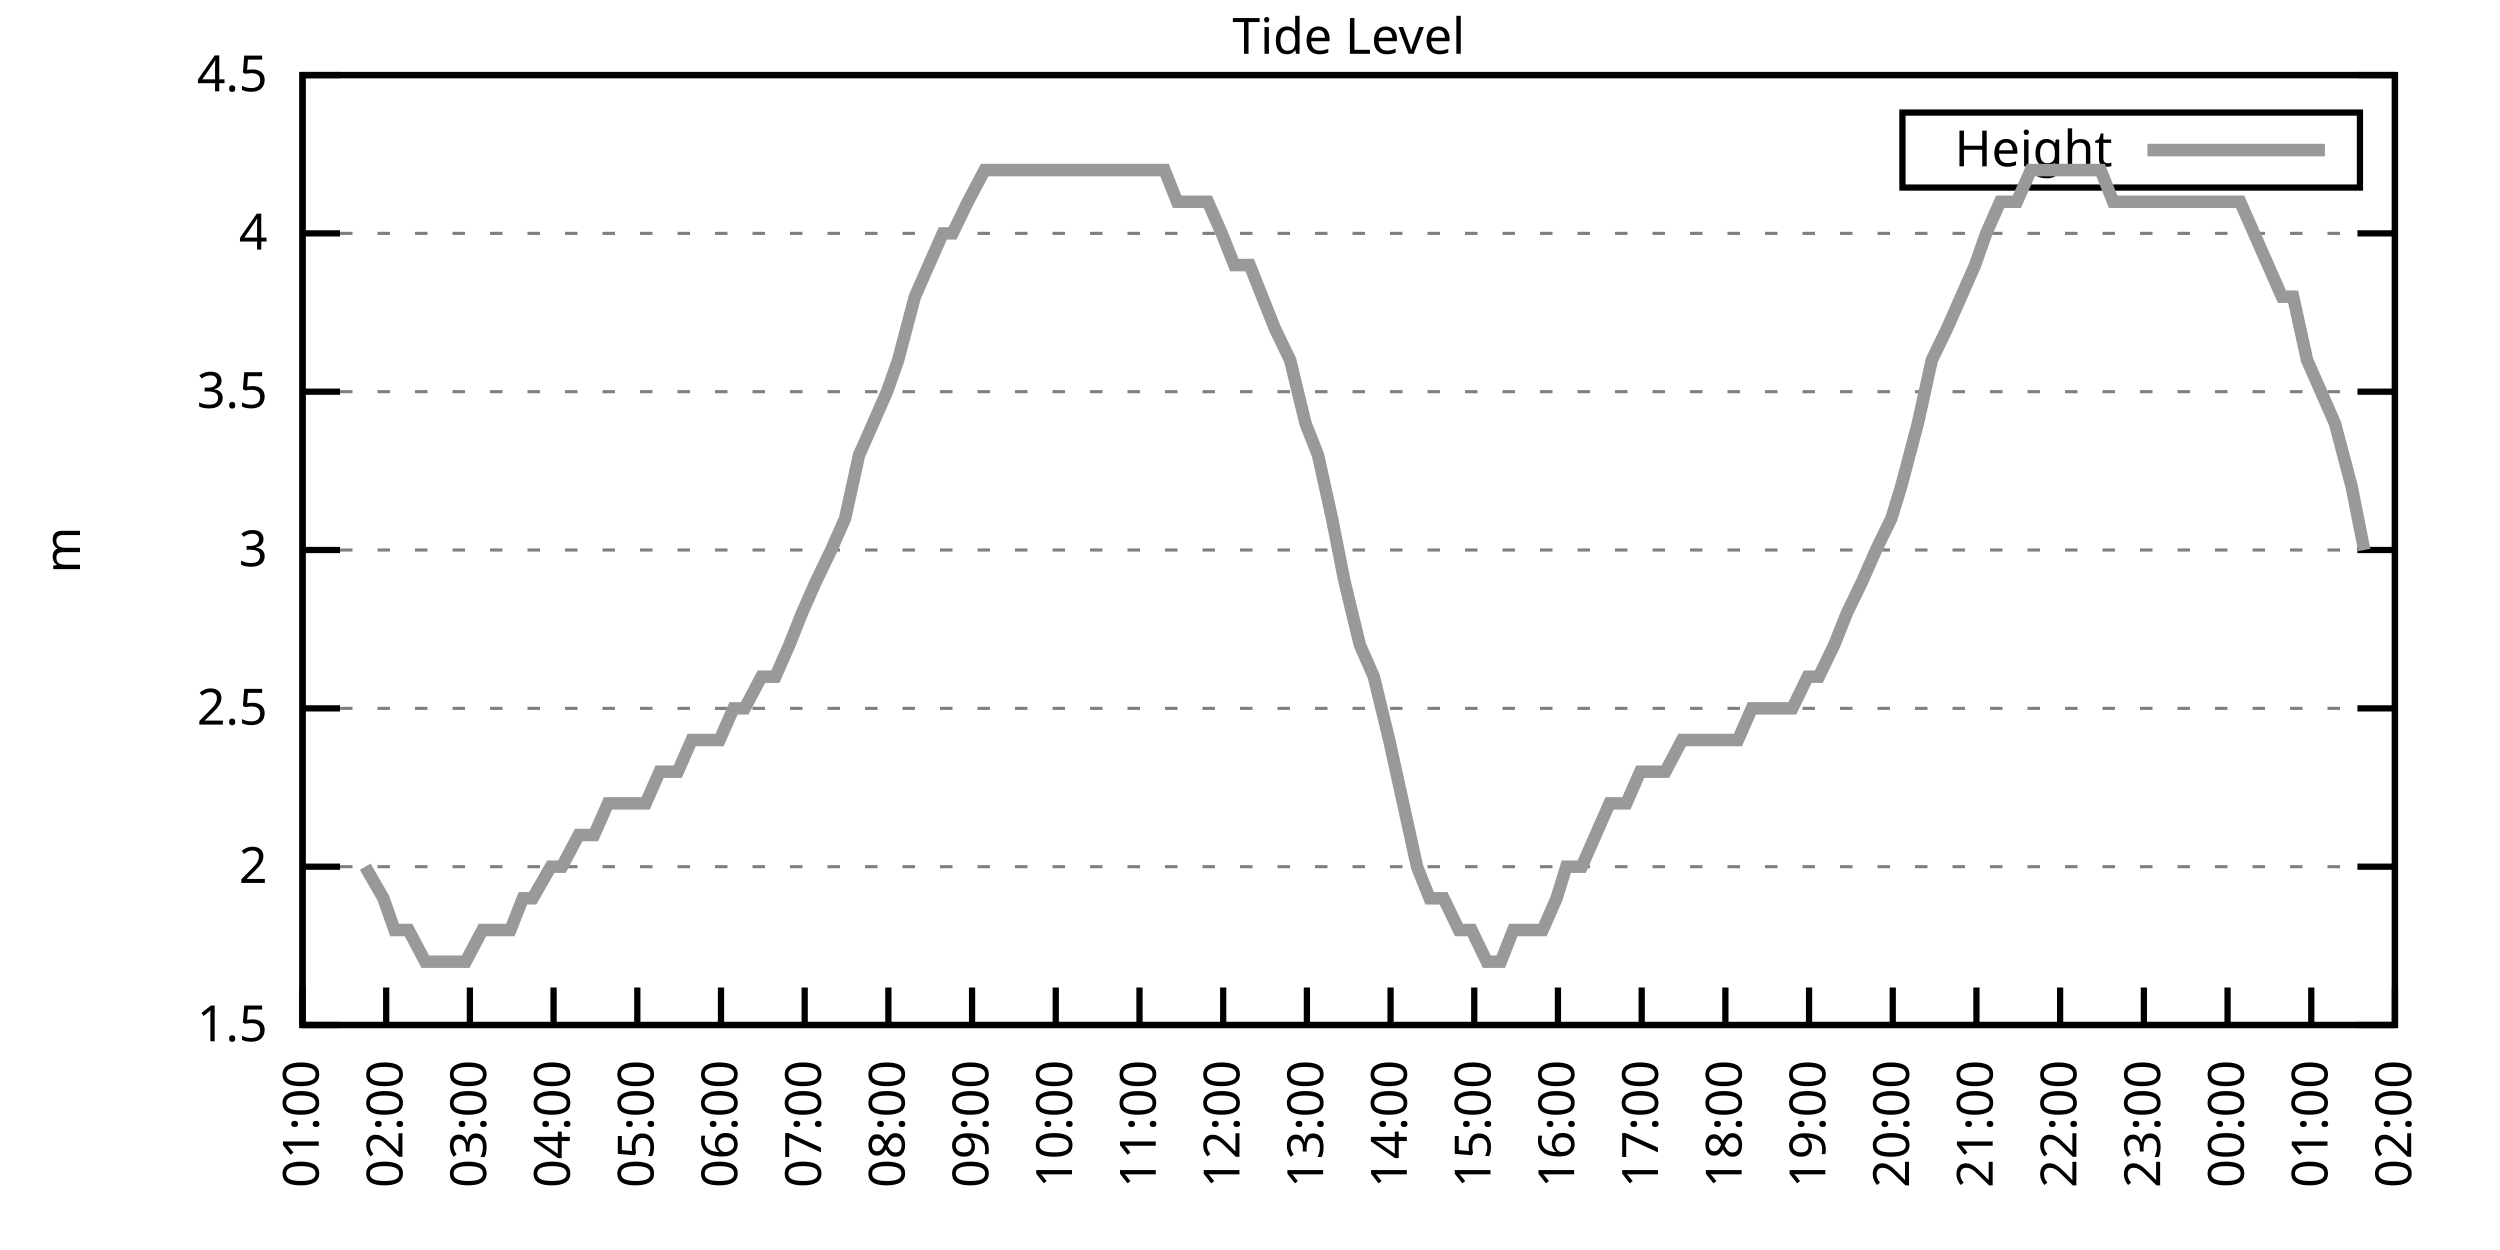
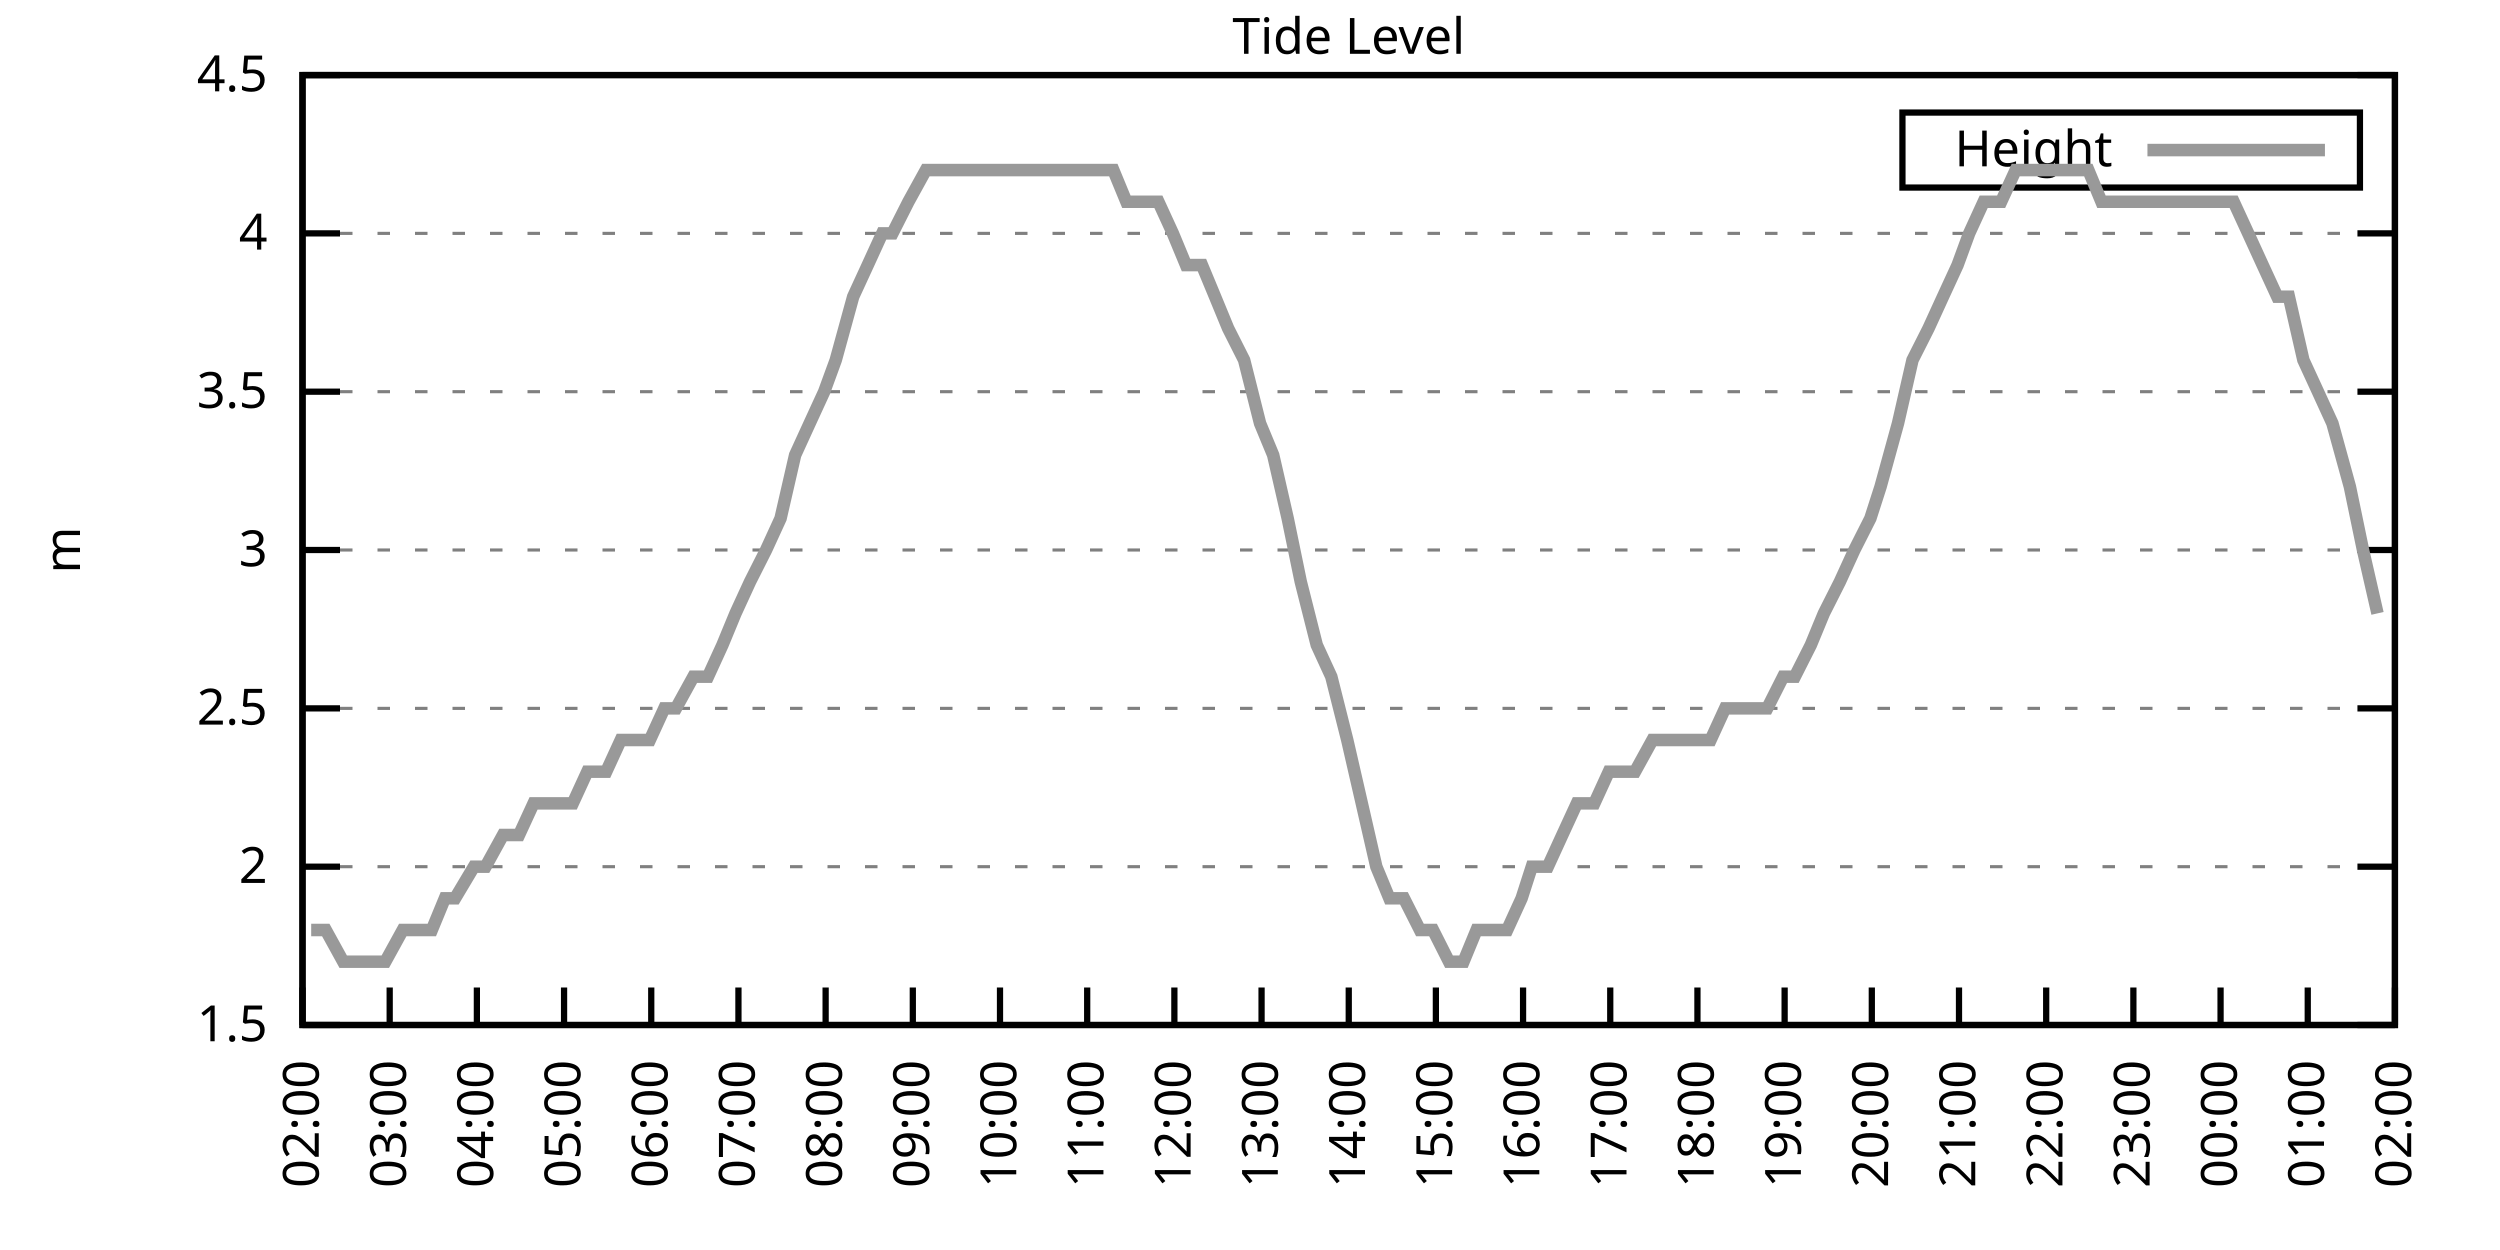
<svg xmlns="http://www.w3.org/2000/svg" xmlns:xlink="http://www.w3.org/1999/xlink" width="400" height="200" viewBox="0 0 400 200">
  <g id="gnuplot_canvas">
    <rect x="0" y="0" width="400" height="200" fill="none" />
    <defs>
      <circle id="gpDot" r="0.5" stroke-width="0.5" stroke="currentColor" />
      <path id="gpPt0" stroke-width="0.333" stroke="currentColor" d="M-1,0 h2 M0,-1 v2" />
      <path id="gpPt1" stroke-width="0.333" stroke="currentColor" d="M-1,-1 L1,1 M1,-1 L-1,1" />
      <path id="gpPt2" stroke-width="0.333" stroke="currentColor" d="M-1,0 L1,0 M0,-1 L0,1 M-1,-1 L1,1 M-1,1 L1,-1" />
      <rect id="gpPt3" stroke-width="0.333" stroke="currentColor" x="-1" y="-1" width="2" height="2" />
      <rect id="gpPt4" stroke-width="0.333" stroke="currentColor" fill="currentColor" x="-1" y="-1" width="2" height="2" />
      <circle id="gpPt5" stroke-width="0.333" stroke="currentColor" cx="0" cy="0" r="1" />
      <use xlink:href="#gpPt5" id="gpPt6" fill="currentColor" stroke="none" />
      <path id="gpPt7" stroke-width="0.333" stroke="currentColor" d="M0,-1.33 L-1.33,0.67 L1.33,0.67 z" />
      <use xlink:href="#gpPt7" id="gpPt8" fill="currentColor" stroke="none" />
      <use xlink:href="#gpPt7" id="gpPt9" stroke="currentColor" transform="rotate(180)" />
      <use xlink:href="#gpPt9" id="gpPt10" fill="currentColor" stroke="none" />
      <use xlink:href="#gpPt3" id="gpPt11" stroke="currentColor" transform="rotate(45)" />
      <use xlink:href="#gpPt11" id="gpPt12" fill="currentColor" stroke="none" />
      <path id="gpPt13" stroke-width="0.333" stroke="currentColor" d="M0,1.330 L1.265,0.411 L0.782,-1.067 L-0.782,-1.076 L-1.265,0.411 z" />
      <use xlink:href="#gpPt13" id="gpPt14" fill="currentColor" stroke="none" />
      <filter id="textbox" filterUnits="objectBoundingBox" x="0" y="0" height="1" width="1">
        <feFlood flood-color="white" flood-opacity="1" result="bgnd" />
        <feComposite in="SourceGraphic" in2="bgnd" operator="atop" />
      </filter>
      <filter id="greybox" filterUnits="objectBoundingBox" x="0" y="0" height="1" width="1">
        <feFlood flood-color="lightgrey" flood-opacity="1" result="grey" />
        <feComposite in="SourceGraphic" in2="grey" operator="atop" />
      </filter>
    </defs>
    <g fill="none" color="white" stroke="currentColor" stroke-width="1.00" stroke-linecap="butt" stroke-linejoin="miter">
</g>
    <g fill="none" color="black" stroke="currentColor" stroke-width="1.00" stroke-linecap="butt" stroke-linejoin="miter">
      <g stroke="none" shape-rendering="crispEdges">
        <polygon fill="rgb(255, 255, 255)" points="48.40,164.00 383.18,164.00 383.18,12.02 48.40,12.02 " />
      </g>
    </g>
    <g fill="none" color="black" stroke="currentColor" stroke-width="1.00" stroke-linecap="butt" stroke-linejoin="miter">
</g>
    <g fill="none" color="black" stroke="black" stroke-width="0.50" stroke-linecap="butt" stroke-linejoin="miter">
</g>
    <g fill="none" color="gray" stroke="currentColor" stroke-width="0.50" stroke-linecap="butt" stroke-linejoin="miter">
      <path stroke="gray" stroke-dasharray="2,4" class="gridline" d="M48.40,164.00 L383.19,164.00  " />
    </g>
    <g fill="none" color="gray" stroke="gray" stroke-width="1.00" stroke-linecap="butt" stroke-linejoin="miter">
</g>
    <g fill="none" color="black" stroke="currentColor" stroke-width="1.00" stroke-linecap="butt" stroke-linejoin="miter">
      <path stroke="black" d="M48.40,164.00 L54.40,164.00 M383.19,164.00 L377.19,164.00  " />
      <g transform="translate(42.80,166.60)" stroke="none" fill="black" font-family="Sans" font-size="8.00" text-anchor="end">
        <text>
          <tspan font-family="Sans"> 1.5</tspan>
        </text>
      </g>
    </g>
    <g fill="none" color="black" stroke="currentColor" stroke-width="1.00" stroke-linecap="butt" stroke-linejoin="miter">
</g>
    <g fill="none" color="black" stroke="black" stroke-width="0.50" stroke-linecap="butt" stroke-linejoin="miter">
</g>
    <g fill="none" color="gray" stroke="currentColor" stroke-width="0.50" stroke-linecap="butt" stroke-linejoin="miter">
      <path stroke="gray" stroke-dasharray="2,4" class="gridline" d="M48.40,138.67 L383.19,138.67  " />
    </g>
    <g fill="none" color="gray" stroke="gray" stroke-width="1.00" stroke-linecap="butt" stroke-linejoin="miter">
</g>
    <g fill="none" color="black" stroke="currentColor" stroke-width="1.00" stroke-linecap="butt" stroke-linejoin="miter">
      <path stroke="black" d="M48.40,138.67 L54.40,138.67 M383.19,138.67 L377.19,138.67  " />
      <g transform="translate(42.80,141.27)" stroke="none" fill="black" font-family="Sans" font-size="8.00" text-anchor="end">
        <text>
          <tspan font-family="Sans"> 2</tspan>
        </text>
      </g>
    </g>
    <g fill="none" color="black" stroke="currentColor" stroke-width="1.00" stroke-linecap="butt" stroke-linejoin="miter">
</g>
    <g fill="none" color="black" stroke="black" stroke-width="0.50" stroke-linecap="butt" stroke-linejoin="miter">
</g>
    <g fill="none" color="gray" stroke="currentColor" stroke-width="0.50" stroke-linecap="butt" stroke-linejoin="miter">
      <path stroke="gray" stroke-dasharray="2,4" class="gridline" d="M48.40,113.34 L383.19,113.34  " />
    </g>
    <g fill="none" color="gray" stroke="gray" stroke-width="1.00" stroke-linecap="butt" stroke-linejoin="miter">
</g>
    <g fill="none" color="black" stroke="currentColor" stroke-width="1.00" stroke-linecap="butt" stroke-linejoin="miter">
      <path stroke="black" d="M48.40,113.34 L54.40,113.34 M383.19,113.34 L377.19,113.34  " />
      <g transform="translate(42.80,115.94)" stroke="none" fill="black" font-family="Sans" font-size="8.00" text-anchor="end">
        <text>
          <tspan font-family="Sans"> 2.5</tspan>
        </text>
      </g>
    </g>
    <g fill="none" color="black" stroke="currentColor" stroke-width="1.00" stroke-linecap="butt" stroke-linejoin="miter">
</g>
    <g fill="none" color="black" stroke="black" stroke-width="0.50" stroke-linecap="butt" stroke-linejoin="miter">
</g>
    <g fill="none" color="gray" stroke="currentColor" stroke-width="0.50" stroke-linecap="butt" stroke-linejoin="miter">
      <path stroke="gray" stroke-dasharray="2,4" class="gridline" d="M48.40,88.00 L383.19,88.00  " />
    </g>
    <g fill="none" color="gray" stroke="gray" stroke-width="1.00" stroke-linecap="butt" stroke-linejoin="miter">
</g>
    <g fill="none" color="black" stroke="currentColor" stroke-width="1.00" stroke-linecap="butt" stroke-linejoin="miter">
      <path stroke="black" d="M48.40,88.00 L54.40,88.00 M383.19,88.00 L377.19,88.00  " />
      <g transform="translate(42.80,90.60)" stroke="none" fill="black" font-family="Sans" font-size="8.00" text-anchor="end">
        <text>
          <tspan font-family="Sans"> 3</tspan>
        </text>
      </g>
    </g>
    <g fill="none" color="black" stroke="currentColor" stroke-width="1.00" stroke-linecap="butt" stroke-linejoin="miter">
</g>
    <g fill="none" color="black" stroke="black" stroke-width="0.50" stroke-linecap="butt" stroke-linejoin="miter">
</g>
    <g fill="none" color="gray" stroke="currentColor" stroke-width="0.50" stroke-linecap="butt" stroke-linejoin="miter">
      <path stroke="gray" stroke-dasharray="2,4" class="gridline" d="M48.40,62.67 L383.19,62.67  " />
    </g>
    <g fill="none" color="gray" stroke="gray" stroke-width="1.00" stroke-linecap="butt" stroke-linejoin="miter">
</g>
    <g fill="none" color="black" stroke="currentColor" stroke-width="1.00" stroke-linecap="butt" stroke-linejoin="miter">
      <path stroke="black" d="M48.40,62.67 L54.40,62.67 M383.19,62.67 L377.19,62.67  " />
      <g transform="translate(42.80,65.27)" stroke="none" fill="black" font-family="Sans" font-size="8.00" text-anchor="end">
        <text>
          <tspan font-family="Sans"> 3.5</tspan>
        </text>
      </g>
    </g>
    <g fill="none" color="black" stroke="currentColor" stroke-width="1.00" stroke-linecap="butt" stroke-linejoin="miter">
</g>
    <g fill="none" color="black" stroke="black" stroke-width="0.50" stroke-linecap="butt" stroke-linejoin="miter">
</g>
    <g fill="none" color="gray" stroke="currentColor" stroke-width="0.50" stroke-linecap="butt" stroke-linejoin="miter">
      <path stroke="gray" stroke-dasharray="2,4" class="gridline" d="M48.40,37.34 L383.19,37.34  " />
    </g>
    <g fill="none" color="gray" stroke="gray" stroke-width="1.00" stroke-linecap="butt" stroke-linejoin="miter">
</g>
    <g fill="none" color="black" stroke="currentColor" stroke-width="1.00" stroke-linecap="butt" stroke-linejoin="miter">
      <path stroke="black" d="M48.40,37.34 L54.40,37.34 M383.19,37.34 L377.19,37.34  " />
      <g transform="translate(42.80,39.94)" stroke="none" fill="black" font-family="Sans" font-size="8.00" text-anchor="end">
        <text>
          <tspan font-family="Sans"> 4</tspan>
        </text>
      </g>
    </g>
    <g fill="none" color="black" stroke="currentColor" stroke-width="1.00" stroke-linecap="butt" stroke-linejoin="miter">
</g>
    <g fill="none" color="black" stroke="black" stroke-width="0.50" stroke-linecap="butt" stroke-linejoin="miter">
</g>
    <g fill="none" color="gray" stroke="currentColor" stroke-width="0.50" stroke-linecap="butt" stroke-linejoin="miter">
      <path stroke="gray" stroke-dasharray="2,4" class="gridline" d="M48.40,12.01 L383.19,12.01  " />
    </g>
    <g fill="none" color="gray" stroke="gray" stroke-width="1.00" stroke-linecap="butt" stroke-linejoin="miter">
</g>
    <g fill="none" color="black" stroke="currentColor" stroke-width="1.00" stroke-linecap="butt" stroke-linejoin="miter">
      <path stroke="black" d="M48.40,12.01 L54.40,12.01 M383.19,12.01 L377.19,12.01  " />
      <g transform="translate(42.80,14.61)" stroke="none" fill="black" font-family="Sans" font-size="8.00" text-anchor="end">
        <text>
          <tspan font-family="Sans"> 4.5</tspan>
        </text>
      </g>
    </g>
    <g fill="none" color="black" stroke="currentColor" stroke-width="1.00" stroke-linecap="butt" stroke-linejoin="miter">
      <path stroke="black" d="M48.40,164.00 L48.40,158.00  " />
      <g transform="translate(51.00,169.60) rotate(270.00)" stroke="none" fill="black" font-family="Sans" font-size="8.00" text-anchor="end">
        <text>
-           <tspan font-family="Sans">01:00</tspan>
-         </text>
-       </g>
-     </g>
-     <g fill="none" color="black" stroke="currentColor" stroke-width="1.00" stroke-linecap="butt" stroke-linejoin="miter">
-       <path stroke="black" d="M61.79,164.00 L61.79,158.00  " />
-       <g transform="translate(64.39,169.60) rotate(270.00)" stroke="none" fill="black" font-family="Sans" font-size="8.00" text-anchor="end">
-         <text>
          <tspan font-family="Sans">02:00</tspan>
        </text>
      </g>
    </g>
    <g fill="none" color="black" stroke="currentColor" stroke-width="1.00" stroke-linecap="butt" stroke-linejoin="miter">
-       <path stroke="black" d="M75.18,164.00 L75.18,158.00  " />
-       <g transform="translate(77.78,169.60) rotate(270.00)" stroke="none" fill="black" font-family="Sans" font-size="8.00" text-anchor="end">
+       <path stroke="black" d="M62.35,164.00 L62.35,158.00  " />
+       <g transform="translate(64.95,169.60) rotate(270.00)" stroke="none" fill="black" font-family="Sans" font-size="8.00" text-anchor="end">
        <text>
          <tspan font-family="Sans">03:00</tspan>
        </text>
      </g>
    </g>
    <g fill="none" color="black" stroke="currentColor" stroke-width="1.00" stroke-linecap="butt" stroke-linejoin="miter">
-       <path stroke="black" d="M88.57,164.00 L88.57,158.00  " />
-       <g transform="translate(91.17,169.60) rotate(270.00)" stroke="none" fill="black" font-family="Sans" font-size="8.00" text-anchor="end">
+       <path stroke="black" d="M76.30,164.00 L76.30,158.00  " />
+       <g transform="translate(78.90,169.60) rotate(270.00)" stroke="none" fill="black" font-family="Sans" font-size="8.00" text-anchor="end">
        <text>
          <tspan font-family="Sans">04:00</tspan>
        </text>
      </g>
    </g>
    <g fill="none" color="black" stroke="currentColor" stroke-width="1.00" stroke-linecap="butt" stroke-linejoin="miter">
-       <path stroke="black" d="M101.97,164.00 L101.97,158.00  " />
-       <g transform="translate(104.57,169.60) rotate(270.00)" stroke="none" fill="black" font-family="Sans" font-size="8.00" text-anchor="end">
+       <path stroke="black" d="M90.25,164.00 L90.25,158.00  " />
+       <g transform="translate(92.85,169.60) rotate(270.00)" stroke="none" fill="black" font-family="Sans" font-size="8.00" text-anchor="end">
        <text>
          <tspan font-family="Sans">05:00</tspan>
        </text>
      </g>
    </g>
    <g fill="none" color="black" stroke="currentColor" stroke-width="1.00" stroke-linecap="butt" stroke-linejoin="miter">
-       <path stroke="black" d="M115.36,164.00 L115.36,158.00  " />
-       <g transform="translate(117.96,169.60) rotate(270.00)" stroke="none" fill="black" font-family="Sans" font-size="8.00" text-anchor="end">
+       <path stroke="black" d="M104.20,164.00 L104.20,158.00  " />
+       <g transform="translate(106.80,169.60) rotate(270.00)" stroke="none" fill="black" font-family="Sans" font-size="8.00" text-anchor="end">
        <text>
          <tspan font-family="Sans">06:00</tspan>
        </text>
      </g>
    </g>
    <g fill="none" color="black" stroke="currentColor" stroke-width="1.00" stroke-linecap="butt" stroke-linejoin="miter">
-       <path stroke="black" d="M128.75,164.00 L128.75,158.00  " />
-       <g transform="translate(131.35,169.60) rotate(270.00)" stroke="none" fill="black" font-family="Sans" font-size="8.00" text-anchor="end">
+       <path stroke="black" d="M118.15,164.00 L118.15,158.00  " />
+       <g transform="translate(120.75,169.60) rotate(270.00)" stroke="none" fill="black" font-family="Sans" font-size="8.00" text-anchor="end">
        <text>
          <tspan font-family="Sans">07:00</tspan>
        </text>
      </g>
    </g>
    <g fill="none" color="black" stroke="currentColor" stroke-width="1.00" stroke-linecap="butt" stroke-linejoin="miter">
-       <path stroke="black" d="M142.14,164.00 L142.14,158.00  " />
-       <g transform="translate(144.74,169.60) rotate(270.00)" stroke="none" fill="black" font-family="Sans" font-size="8.00" text-anchor="end">
+       <path stroke="black" d="M132.10,164.00 L132.10,158.00  " />
+       <g transform="translate(134.70,169.60) rotate(270.00)" stroke="none" fill="black" font-family="Sans" font-size="8.00" text-anchor="end">
        <text>
          <tspan font-family="Sans">08:00</tspan>
        </text>
      </g>
    </g>
    <g fill="none" color="black" stroke="currentColor" stroke-width="1.00" stroke-linecap="butt" stroke-linejoin="miter">
-       <path stroke="black" d="M155.53,164.00 L155.53,158.00  " />
-       <g transform="translate(158.13,169.60) rotate(270.00)" stroke="none" fill="black" font-family="Sans" font-size="8.00" text-anchor="end">
+       <path stroke="black" d="M146.05,164.00 L146.05,158.00  " />
+       <g transform="translate(148.65,169.60) rotate(270.00)" stroke="none" fill="black" font-family="Sans" font-size="8.00" text-anchor="end">
        <text>
          <tspan font-family="Sans">09:00</tspan>
        </text>
      </g>
    </g>
    <g fill="none" color="black" stroke="currentColor" stroke-width="1.00" stroke-linecap="butt" stroke-linejoin="miter">
-       <path stroke="black" d="M168.92,164.00 L168.92,158.00  " />
-       <g transform="translate(171.52,169.60) rotate(270.00)" stroke="none" fill="black" font-family="Sans" font-size="8.00" text-anchor="end">
+       <path stroke="black" d="M160.00,164.00 L160.00,158.00  " />
+       <g transform="translate(162.60,169.60) rotate(270.00)" stroke="none" fill="black" font-family="Sans" font-size="8.00" text-anchor="end">
        <text>
          <tspan font-family="Sans">10:00</tspan>
        </text>
      </g>
    </g>
    <g fill="none" color="black" stroke="currentColor" stroke-width="1.00" stroke-linecap="butt" stroke-linejoin="miter">
-       <path stroke="black" d="M182.32,164.00 L182.32,158.00  " />
-       <g transform="translate(184.92,169.60) rotate(270.00)" stroke="none" fill="black" font-family="Sans" font-size="8.00" text-anchor="end">
+       <path stroke="black" d="M173.95,164.00 L173.95,158.00  " />
+       <g transform="translate(176.55,169.60) rotate(270.00)" stroke="none" fill="black" font-family="Sans" font-size="8.00" text-anchor="end">
        <text>
          <tspan font-family="Sans">11:00</tspan>
        </text>
      </g>
    </g>
    <g fill="none" color="black" stroke="currentColor" stroke-width="1.00" stroke-linecap="butt" stroke-linejoin="miter">
-       <path stroke="black" d="M195.71,164.00 L195.71,158.00  " />
-       <g transform="translate(198.31,169.60) rotate(270.00)" stroke="none" fill="black" font-family="Sans" font-size="8.00" text-anchor="end">
+       <path stroke="black" d="M187.90,164.00 L187.90,158.00  " />
+       <g transform="translate(190.50,169.60) rotate(270.00)" stroke="none" fill="black" font-family="Sans" font-size="8.00" text-anchor="end">
        <text>
          <tspan font-family="Sans">12:00</tspan>
        </text>
      </g>
    </g>
    <g fill="none" color="black" stroke="currentColor" stroke-width="1.00" stroke-linecap="butt" stroke-linejoin="miter">
-       <path stroke="black" d="M209.10,164.00 L209.10,158.00  " />
-       <g transform="translate(211.70,169.60) rotate(270.00)" stroke="none" fill="black" font-family="Sans" font-size="8.00" text-anchor="end">
+       <path stroke="black" d="M201.85,164.00 L201.85,158.00  " />
+       <g transform="translate(204.45,169.60) rotate(270.00)" stroke="none" fill="black" font-family="Sans" font-size="8.00" text-anchor="end">
        <text>
          <tspan font-family="Sans">13:00</tspan>
        </text>
      </g>
    </g>
    <g fill="none" color="black" stroke="currentColor" stroke-width="1.00" stroke-linecap="butt" stroke-linejoin="miter">
-       <path stroke="black" d="M222.49,164.00 L222.49,158.00  " />
-       <g transform="translate(225.09,169.60) rotate(270.00)" stroke="none" fill="black" font-family="Sans" font-size="8.00" text-anchor="end">
+       <path stroke="black" d="M215.80,164.00 L215.80,158.00  " />
+       <g transform="translate(218.40,169.60) rotate(270.00)" stroke="none" fill="black" font-family="Sans" font-size="8.00" text-anchor="end">
        <text>
          <tspan font-family="Sans">14:00</tspan>
        </text>
      </g>
    </g>
    <g fill="none" color="black" stroke="currentColor" stroke-width="1.00" stroke-linecap="butt" stroke-linejoin="miter">
-       <path stroke="black" d="M235.88,164.00 L235.88,158.00  " />
-       <g transform="translate(238.48,169.60) rotate(270.00)" stroke="none" fill="black" font-family="Sans" font-size="8.00" text-anchor="end">
+       <path stroke="black" d="M229.74,164.00 L229.74,158.00  " />
+       <g transform="translate(232.34,169.60) rotate(270.00)" stroke="none" fill="black" font-family="Sans" font-size="8.00" text-anchor="end">
        <text>
          <tspan font-family="Sans">15:00</tspan>
        </text>
      </g>
    </g>
    <g fill="none" color="black" stroke="currentColor" stroke-width="1.00" stroke-linecap="butt" stroke-linejoin="miter">
-       <path stroke="black" d="M249.27,164.00 L249.27,158.00  " />
-       <g transform="translate(251.87,169.60) rotate(270.00)" stroke="none" fill="black" font-family="Sans" font-size="8.00" text-anchor="end">
+       <path stroke="black" d="M243.69,164.00 L243.69,158.00  " />
+       <g transform="translate(246.29,169.60) rotate(270.00)" stroke="none" fill="black" font-family="Sans" font-size="8.00" text-anchor="end">
        <text>
          <tspan font-family="Sans">16:00</tspan>
        </text>
      </g>
    </g>
    <g fill="none" color="black" stroke="currentColor" stroke-width="1.00" stroke-linecap="butt" stroke-linejoin="miter">
-       <path stroke="black" d="M262.67,164.00 L262.67,158.00  " />
-       <g transform="translate(265.27,169.60) rotate(270.00)" stroke="none" fill="black" font-family="Sans" font-size="8.00" text-anchor="end">
+       <path stroke="black" d="M257.64,164.00 L257.64,158.00  " />
+       <g transform="translate(260.24,169.60) rotate(270.00)" stroke="none" fill="black" font-family="Sans" font-size="8.00" text-anchor="end">
        <text>
          <tspan font-family="Sans">17:00</tspan>
        </text>
      </g>
    </g>
    <g fill="none" color="black" stroke="currentColor" stroke-width="1.00" stroke-linecap="butt" stroke-linejoin="miter">
-       <path stroke="black" d="M276.06,164.00 L276.06,158.00  " />
-       <g transform="translate(278.66,169.60) rotate(270.00)" stroke="none" fill="black" font-family="Sans" font-size="8.00" text-anchor="end">
+       <path stroke="black" d="M271.59,164.00 L271.59,158.00  " />
+       <g transform="translate(274.19,169.60) rotate(270.00)" stroke="none" fill="black" font-family="Sans" font-size="8.00" text-anchor="end">
        <text>
          <tspan font-family="Sans">18:00</tspan>
        </text>
      </g>
    </g>
    <g fill="none" color="black" stroke="currentColor" stroke-width="1.00" stroke-linecap="butt" stroke-linejoin="miter">
-       <path stroke="black" d="M289.45,164.00 L289.45,158.00  " />
-       <g transform="translate(292.05,169.60) rotate(270.00)" stroke="none" fill="black" font-family="Sans" font-size="8.00" text-anchor="end">
+       <path stroke="black" d="M285.54,164.00 L285.54,158.00  " />
+       <g transform="translate(288.14,169.60) rotate(270.00)" stroke="none" fill="black" font-family="Sans" font-size="8.00" text-anchor="end">
        <text>
          <tspan font-family="Sans">19:00</tspan>
        </text>
      </g>
    </g>
    <g fill="none" color="black" stroke="currentColor" stroke-width="1.00" stroke-linecap="butt" stroke-linejoin="miter">
-       <path stroke="black" d="M302.84,164.00 L302.84,158.00  " />
-       <g transform="translate(305.44,169.60) rotate(270.00)" stroke="none" fill="black" font-family="Sans" font-size="8.00" text-anchor="end">
+       <path stroke="black" d="M299.49,164.00 L299.49,158.00  " />
+       <g transform="translate(302.09,169.60) rotate(270.00)" stroke="none" fill="black" font-family="Sans" font-size="8.00" text-anchor="end">
        <text>
          <tspan font-family="Sans">20:00</tspan>
        </text>
      </g>
    </g>
    <g fill="none" color="black" stroke="currentColor" stroke-width="1.00" stroke-linecap="butt" stroke-linejoin="miter">
-       <path stroke="black" d="M316.23,164.00 L316.23,158.00  " />
-       <g transform="translate(318.83,169.60) rotate(270.00)" stroke="none" fill="black" font-family="Sans" font-size="8.00" text-anchor="end">
+       <path stroke="black" d="M313.44,164.00 L313.44,158.00  " />
+       <g transform="translate(316.04,169.60) rotate(270.00)" stroke="none" fill="black" font-family="Sans" font-size="8.00" text-anchor="end">
        <text>
          <tspan font-family="Sans">21:00</tspan>
        </text>
      </g>
    </g>
    <g fill="none" color="black" stroke="currentColor" stroke-width="1.00" stroke-linecap="butt" stroke-linejoin="miter">
-       <path stroke="black" d="M329.62,164.00 L329.62,158.00  " />
-       <g transform="translate(332.22,169.60) rotate(270.00)" stroke="none" fill="black" font-family="Sans" font-size="8.00" text-anchor="end">
+       <path stroke="black" d="M327.39,164.00 L327.39,158.00  " />
+       <g transform="translate(329.99,169.60) rotate(270.00)" stroke="none" fill="black" font-family="Sans" font-size="8.00" text-anchor="end">
        <text>
          <tspan font-family="Sans">22:00</tspan>
        </text>
      </g>
    </g>
    <g fill="none" color="black" stroke="currentColor" stroke-width="1.00" stroke-linecap="butt" stroke-linejoin="miter">
-       <path stroke="black" d="M343.02,164.00 L343.02,158.00  " />
-       <g transform="translate(345.62,169.60) rotate(270.00)" stroke="none" fill="black" font-family="Sans" font-size="8.00" text-anchor="end">
+       <path stroke="black" d="M341.34,164.00 L341.34,158.00  " />
+       <g transform="translate(343.94,169.60) rotate(270.00)" stroke="none" fill="black" font-family="Sans" font-size="8.00" text-anchor="end">
        <text>
          <tspan font-family="Sans">23:00</tspan>
        </text>
      </g>
    </g>
    <g fill="none" color="black" stroke="currentColor" stroke-width="1.00" stroke-linecap="butt" stroke-linejoin="miter">
-       <path stroke="black" d="M356.41,164.00 L356.41,158.00  " />
-       <g transform="translate(359.01,169.60) rotate(270.00)" stroke="none" fill="black" font-family="Sans" font-size="8.00" text-anchor="end">
+       <path stroke="black" d="M355.29,164.00 L355.29,158.00  " />
+       <g transform="translate(357.89,169.60) rotate(270.00)" stroke="none" fill="black" font-family="Sans" font-size="8.00" text-anchor="end">
        <text>
          <tspan font-family="Sans">00:00</tspan>
        </text>
      </g>
    </g>
    <g fill="none" color="black" stroke="currentColor" stroke-width="1.00" stroke-linecap="butt" stroke-linejoin="miter">
-       <path stroke="black" d="M369.80,164.00 L369.80,158.00  " />
-       <g transform="translate(372.40,169.60) rotate(270.00)" stroke="none" fill="black" font-family="Sans" font-size="8.00" text-anchor="end">
+       <path stroke="black" d="M369.24,164.00 L369.24,158.00  " />
+       <g transform="translate(371.84,169.60) rotate(270.00)" stroke="none" fill="black" font-family="Sans" font-size="8.00" text-anchor="end">
        <text>
          <tspan font-family="Sans">01:00</tspan>
        </text>
      </g>
    </g>
    <g fill="none" color="black" stroke="currentColor" stroke-width="1.00" stroke-linecap="butt" stroke-linejoin="miter">
      <path stroke="black" d="M383.19,164.00 L383.19,158.00  " />
      <g transform="translate(385.79,169.60) rotate(270.00)" stroke="none" fill="black" font-family="Sans" font-size="8.00" text-anchor="end">
        <text>
          <tspan font-family="Sans">02:00</tspan>
        </text>
      </g>
    </g>
    <g fill="none" color="black" stroke="currentColor" stroke-width="1.00" stroke-linecap="butt" stroke-linejoin="miter">
</g>
    <g fill="none" color="black" stroke="currentColor" stroke-width="1.00" stroke-linecap="butt" stroke-linejoin="miter">
      <path stroke="black" d="M48.40,12.01 L48.40,164.00 L383.19,164.00 L383.19,12.01 L48.40,12.01 Z  " />
    </g>
    <g fill="none" color="black" stroke="currentColor" stroke-width="1.00" stroke-linecap="butt" stroke-linejoin="miter">
</g>
    <g fill="none" color="black" stroke="currentColor" stroke-width="1.00" stroke-linecap="butt" stroke-linejoin="miter">
      <path stroke="black" d="M304.39,30.01 L304.39,18.01 L377.59,18.01 L377.59,30.01 L304.39,30.01 Z  " />
    </g>
    <g id="Tide_level_plot_1">
      <g fill="none" color="white" stroke="black" stroke-width="2.00" stroke-linecap="butt" stroke-linejoin="miter">
</g>
      <g fill="none" color="black" stroke="currentColor" stroke-width="2.00" stroke-linecap="butt" stroke-linejoin="miter">
        <g transform="translate(337.99,26.61)" stroke="none" fill="black" font-family="Sans" font-size="8.00" text-anchor="end">
          <text>
            <tspan font-family="Sans">Height</tspan>
          </text>
        </g>
      </g>
      <g fill="none" color="black" stroke="currentColor" stroke-width="2.00" stroke-linecap="butt" stroke-linejoin="miter">
-         <path stroke="rgb(153, 153, 153)" d="M343.59,24.01 L371.99,24.01 M58.44,138.67 L61.35,143.73 L63.13,148.80 L65.36,148.80 L68.04,153.87 L70.05,153.87   L72.73,153.87 L74.51,153.87 L77.19,148.80 L79.20,148.80 L81.66,148.80 L83.66,143.73 L85.23,143.73 L88.13,138.67   L89.91,138.67 L92.59,133.60 L95.05,133.60 L97.28,128.54 L99.06,128.54 L101.74,128.54 L103.31,128.54 L105.54,123.47   L108.44,123.47 L110.67,118.40 L112.46,118.40 L115.13,118.40 L117.37,113.34 L119.15,113.34 L121.83,108.27 L124.06,108.27   L126.29,103.20 L128.30,98.14 L130.54,93.07 L132.99,88.00 L135.22,82.94 L137.45,72.81 L139.69,67.74 L141.92,62.67   L143.70,57.61 L146.38,47.47 L148.61,42.41 L150.85,37.34 L152.41,37.34 L154.86,32.28 L157.54,27.21 L159.77,27.21   L162.01,27.21 L164.24,27.21 L168.03,27.21 L170.71,27.21 L172.94,27.21 L175.17,27.21 L177.41,27.21 L179.64,27.21   L182.09,27.21 L184.10,27.21 L186.33,27.21 L188.34,32.28 L191.02,32.28 L193.25,32.28 L195.48,37.34 L197.49,42.41   L199.95,42.41 L201.96,47.47 L203.97,52.54 L206.42,57.61 L208.88,67.74 L210.88,72.81 L213.12,82.94 L215.13,93.07   L217.58,103.20 L219.81,108.27 L222.27,118.40 L224.50,128.54 L226.73,138.67 L228.74,143.73 L230.97,143.73 L233.43,148.80   L235.44,148.80 L237.89,153.87 L240.12,153.87 L242.13,148.80 L244.36,148.80 L246.82,148.80 L249.05,143.73 L250.61,138.67   L253.07,138.67 L255.30,133.60 L257.53,128.54 L260.21,128.54 L262.44,123.47 L264.23,123.47 L266.46,123.47 L269.14,118.40   L271.37,118.40 L273.60,118.40 L275.61,118.40 L278.07,118.40 L280.30,113.34 L282.53,113.34 L284.54,113.34 L286.77,113.34   L289.23,108.27 L291.01,108.27 L293.47,103.20 L295.48,98.14 L297.93,93.07 L300.16,88.00 L302.62,82.94 L304.18,77.87   L306.86,67.74 L309.09,57.61 L311.54,52.54 L313.78,47.47 L316.01,42.41 L317.79,37.34 L320.03,32.28 L322.70,32.28   L324.94,27.21 L327.17,27.21 L329.40,27.21 L331.63,27.21 L333.19,27.21 L336.10,27.21 L338.10,32.28 L340.34,32.28   L342.57,32.28 L344.80,32.28 L347.03,32.28 L349.26,32.28 L351.50,32.28 L353.95,32.28 L356.18,32.28 L358.42,32.28   L360.65,37.34 L362.88,42.41 L365.11,47.47 L366.90,47.47 L369.13,57.61 L371.36,62.67 L373.59,67.74 L376.27,77.87   L378.28,88.00  " />
+         <path stroke="rgb(153, 153, 153)" d="M343.59,24.01 L371.99,24.01 M49.79,148.80 L52.12,148.80 L54.91,153.87 L57.00,153.87 L59.79,153.87 L61.65,153.87   L64.44,148.80 L66.53,148.80 L69.09,148.80 L71.18,143.73 L72.81,143.73 L75.83,138.67 L77.69,138.67 L80.48,133.60   L83.04,133.60 L85.37,128.54 L87.23,128.54 L90.02,128.54 L91.64,128.54 L93.97,123.47 L96.99,123.47 L99.32,118.40   L101.18,118.40 L103.97,118.40 L106.29,113.34 L108.15,113.34 L110.94,108.27 L113.27,108.27 L115.59,103.20 L117.68,98.14   L120.01,93.07 L122.57,88.00 L124.89,82.94 L127.22,72.81 L129.54,67.74 L131.87,62.67 L133.72,57.61 L136.51,47.47   L138.84,42.41 L141.16,37.34 L142.79,37.34 L145.35,32.28 L148.14,27.21 L150.46,27.21 L152.79,27.21 L155.11,27.21   L159.07,27.21 L161.86,27.21 L164.18,27.21 L166.51,27.21 L168.83,27.21 L171.16,27.21 L173.71,27.21 L175.81,27.21   L178.13,27.21 L180.22,32.28 L183.01,32.28 L185.34,32.28 L187.66,37.34 L189.76,42.41 L192.31,42.41 L194.41,47.47   L196.50,52.54 L199.06,57.61 L201.61,67.74 L203.71,72.81 L206.03,82.94 L208.12,93.07 L210.68,103.20 L213.01,108.27   L215.56,118.40 L217.89,128.54 L220.21,138.67 L222.30,143.73 L224.63,143.73 L227.19,148.80 L229.28,148.80 L231.84,153.87   L234.16,153.87 L236.25,148.80 L238.58,148.80 L241.14,148.80 L243.46,143.73 L245.09,138.67 L247.65,138.67 L249.97,133.60   L252.30,128.54 L255.09,128.54 L257.41,123.47 L259.27,123.47 L261.60,123.47 L264.39,118.40 L266.71,118.40 L269.04,118.40   L271.13,118.40 L273.69,118.40 L276.01,113.34 L278.34,113.34 L280.43,113.34 L282.75,113.34 L285.31,108.27 L287.17,108.27   L289.73,103.20 L291.82,98.14 L294.38,93.07 L296.70,88.00 L299.26,82.94 L300.89,77.87 L303.68,67.74 L306.00,57.61   L308.56,52.54 L310.88,47.47 L313.21,42.41 L315.07,37.34 L317.39,32.28 L320.18,32.28 L322.51,27.21 L324.83,27.21   L327.16,27.21 L329.48,27.21 L331.11,27.21 L334.13,27.21 L336.23,32.28 L338.55,32.28 L340.88,32.28 L343.20,32.28   L345.53,32.28 L347.85,32.28 L350.18,32.28 L352.73,32.28 L355.06,32.28 L357.38,32.28 L359.71,37.34 L362.03,42.41   L364.36,47.47 L366.22,47.47 L368.54,57.61 L370.87,62.67 L373.19,67.74 L375.98,77.87 L378.08,88.00 L380.40,98.14    " />
      </g>
    </g>
    <g fill="none" color="black" stroke="currentColor" stroke-width="2.00" stroke-linecap="butt" stroke-linejoin="miter">
</g>
    <g fill="none" color="black" stroke="black" stroke-width="1.00" stroke-linecap="butt" stroke-linejoin="miter">
</g>
    <g fill="none" color="black" stroke="currentColor" stroke-width="1.00" stroke-linecap="butt" stroke-linejoin="miter">
      <path stroke="black" d="M48.40,12.01 L48.40,164.00 L383.19,164.00 L383.19,12.01 L48.40,12.01 Z  " />
      <g transform="translate(12.80,88.01) rotate(270.00)" stroke="none" fill="black" font-family="Sans" font-size="8.00" text-anchor="middle">
        <text>
          <tspan font-family="Sans">m</tspan>
        </text>
      </g>
    </g>
    <g fill="none" color="black" stroke="currentColor" stroke-width="1.00" stroke-linecap="butt" stroke-linejoin="miter">
</g>
    <g fill="none" color="black" stroke="currentColor" stroke-width="1.00" stroke-linecap="butt" stroke-linejoin="miter">
      <g transform="translate(215.79,8.61)" stroke="none" fill="black" font-family="Sans" font-size="8.00" text-anchor="middle">
        <text>
          <tspan font-family="Sans">Tide Level</tspan>
        </text>
      </g>
    </g>
    <g fill="none" color="black" stroke="currentColor" stroke-width="1.00" stroke-linecap="butt" stroke-linejoin="miter">
</g>
  </g>
</svg>
